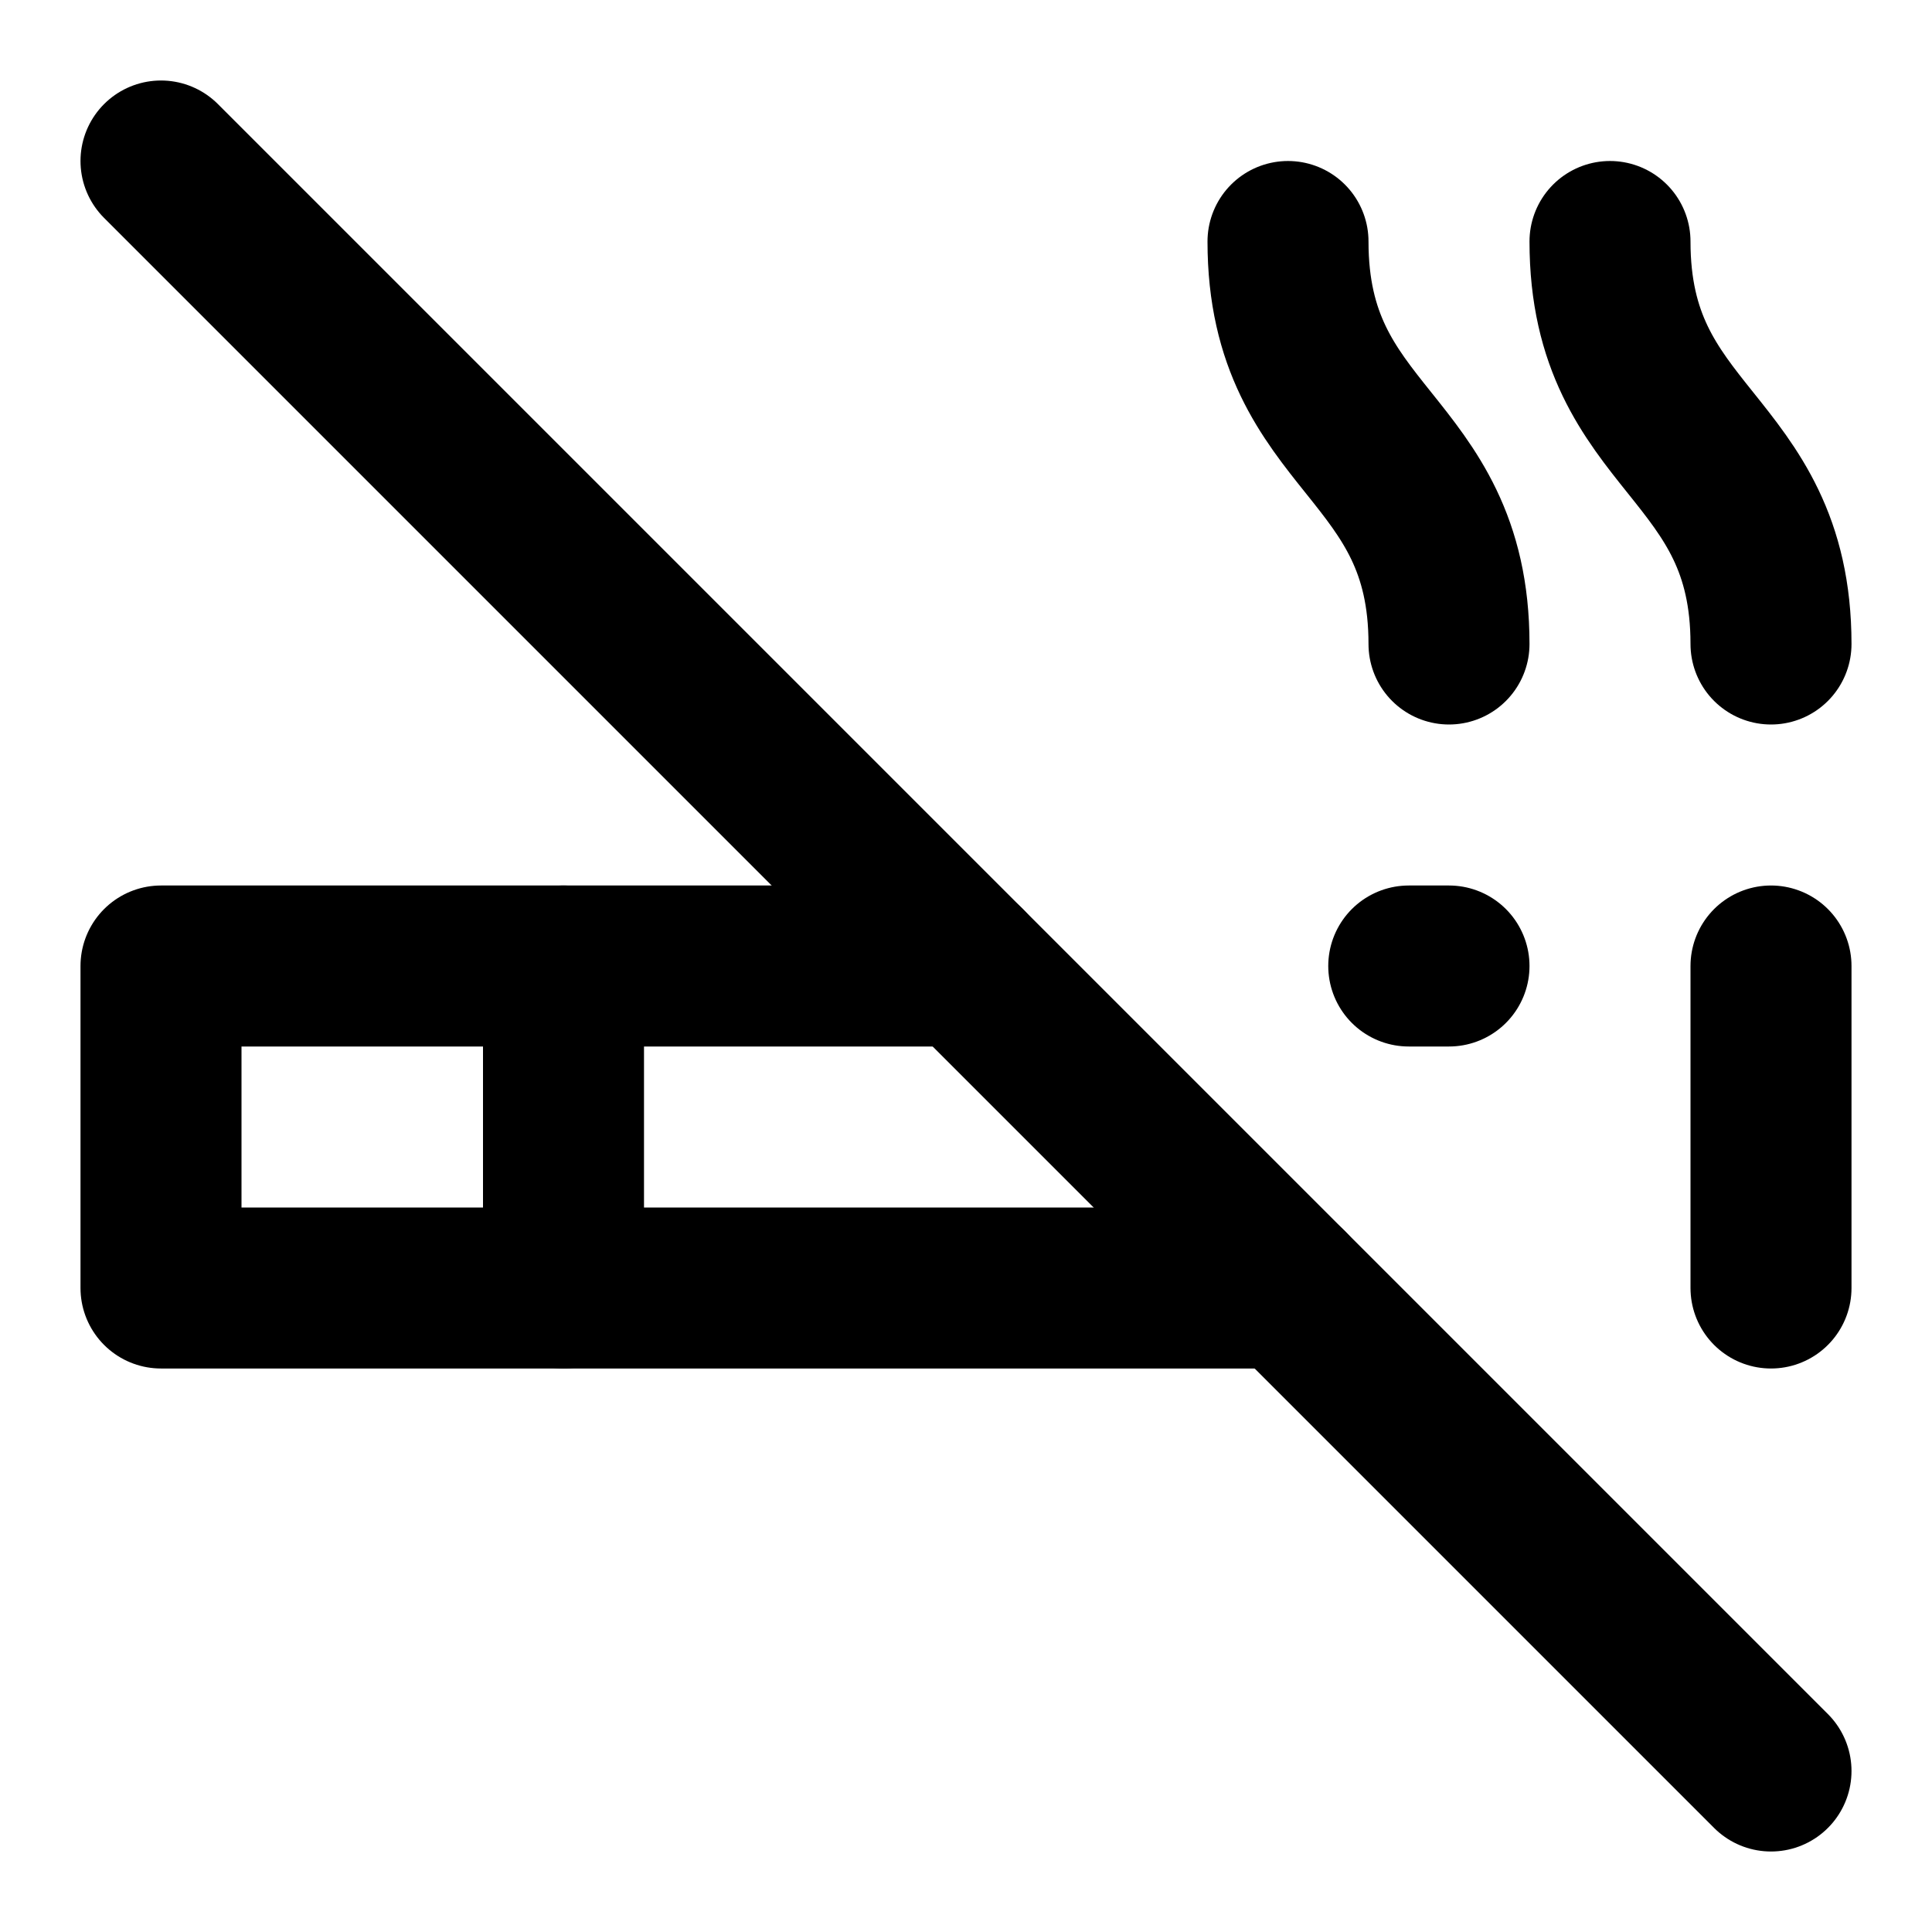
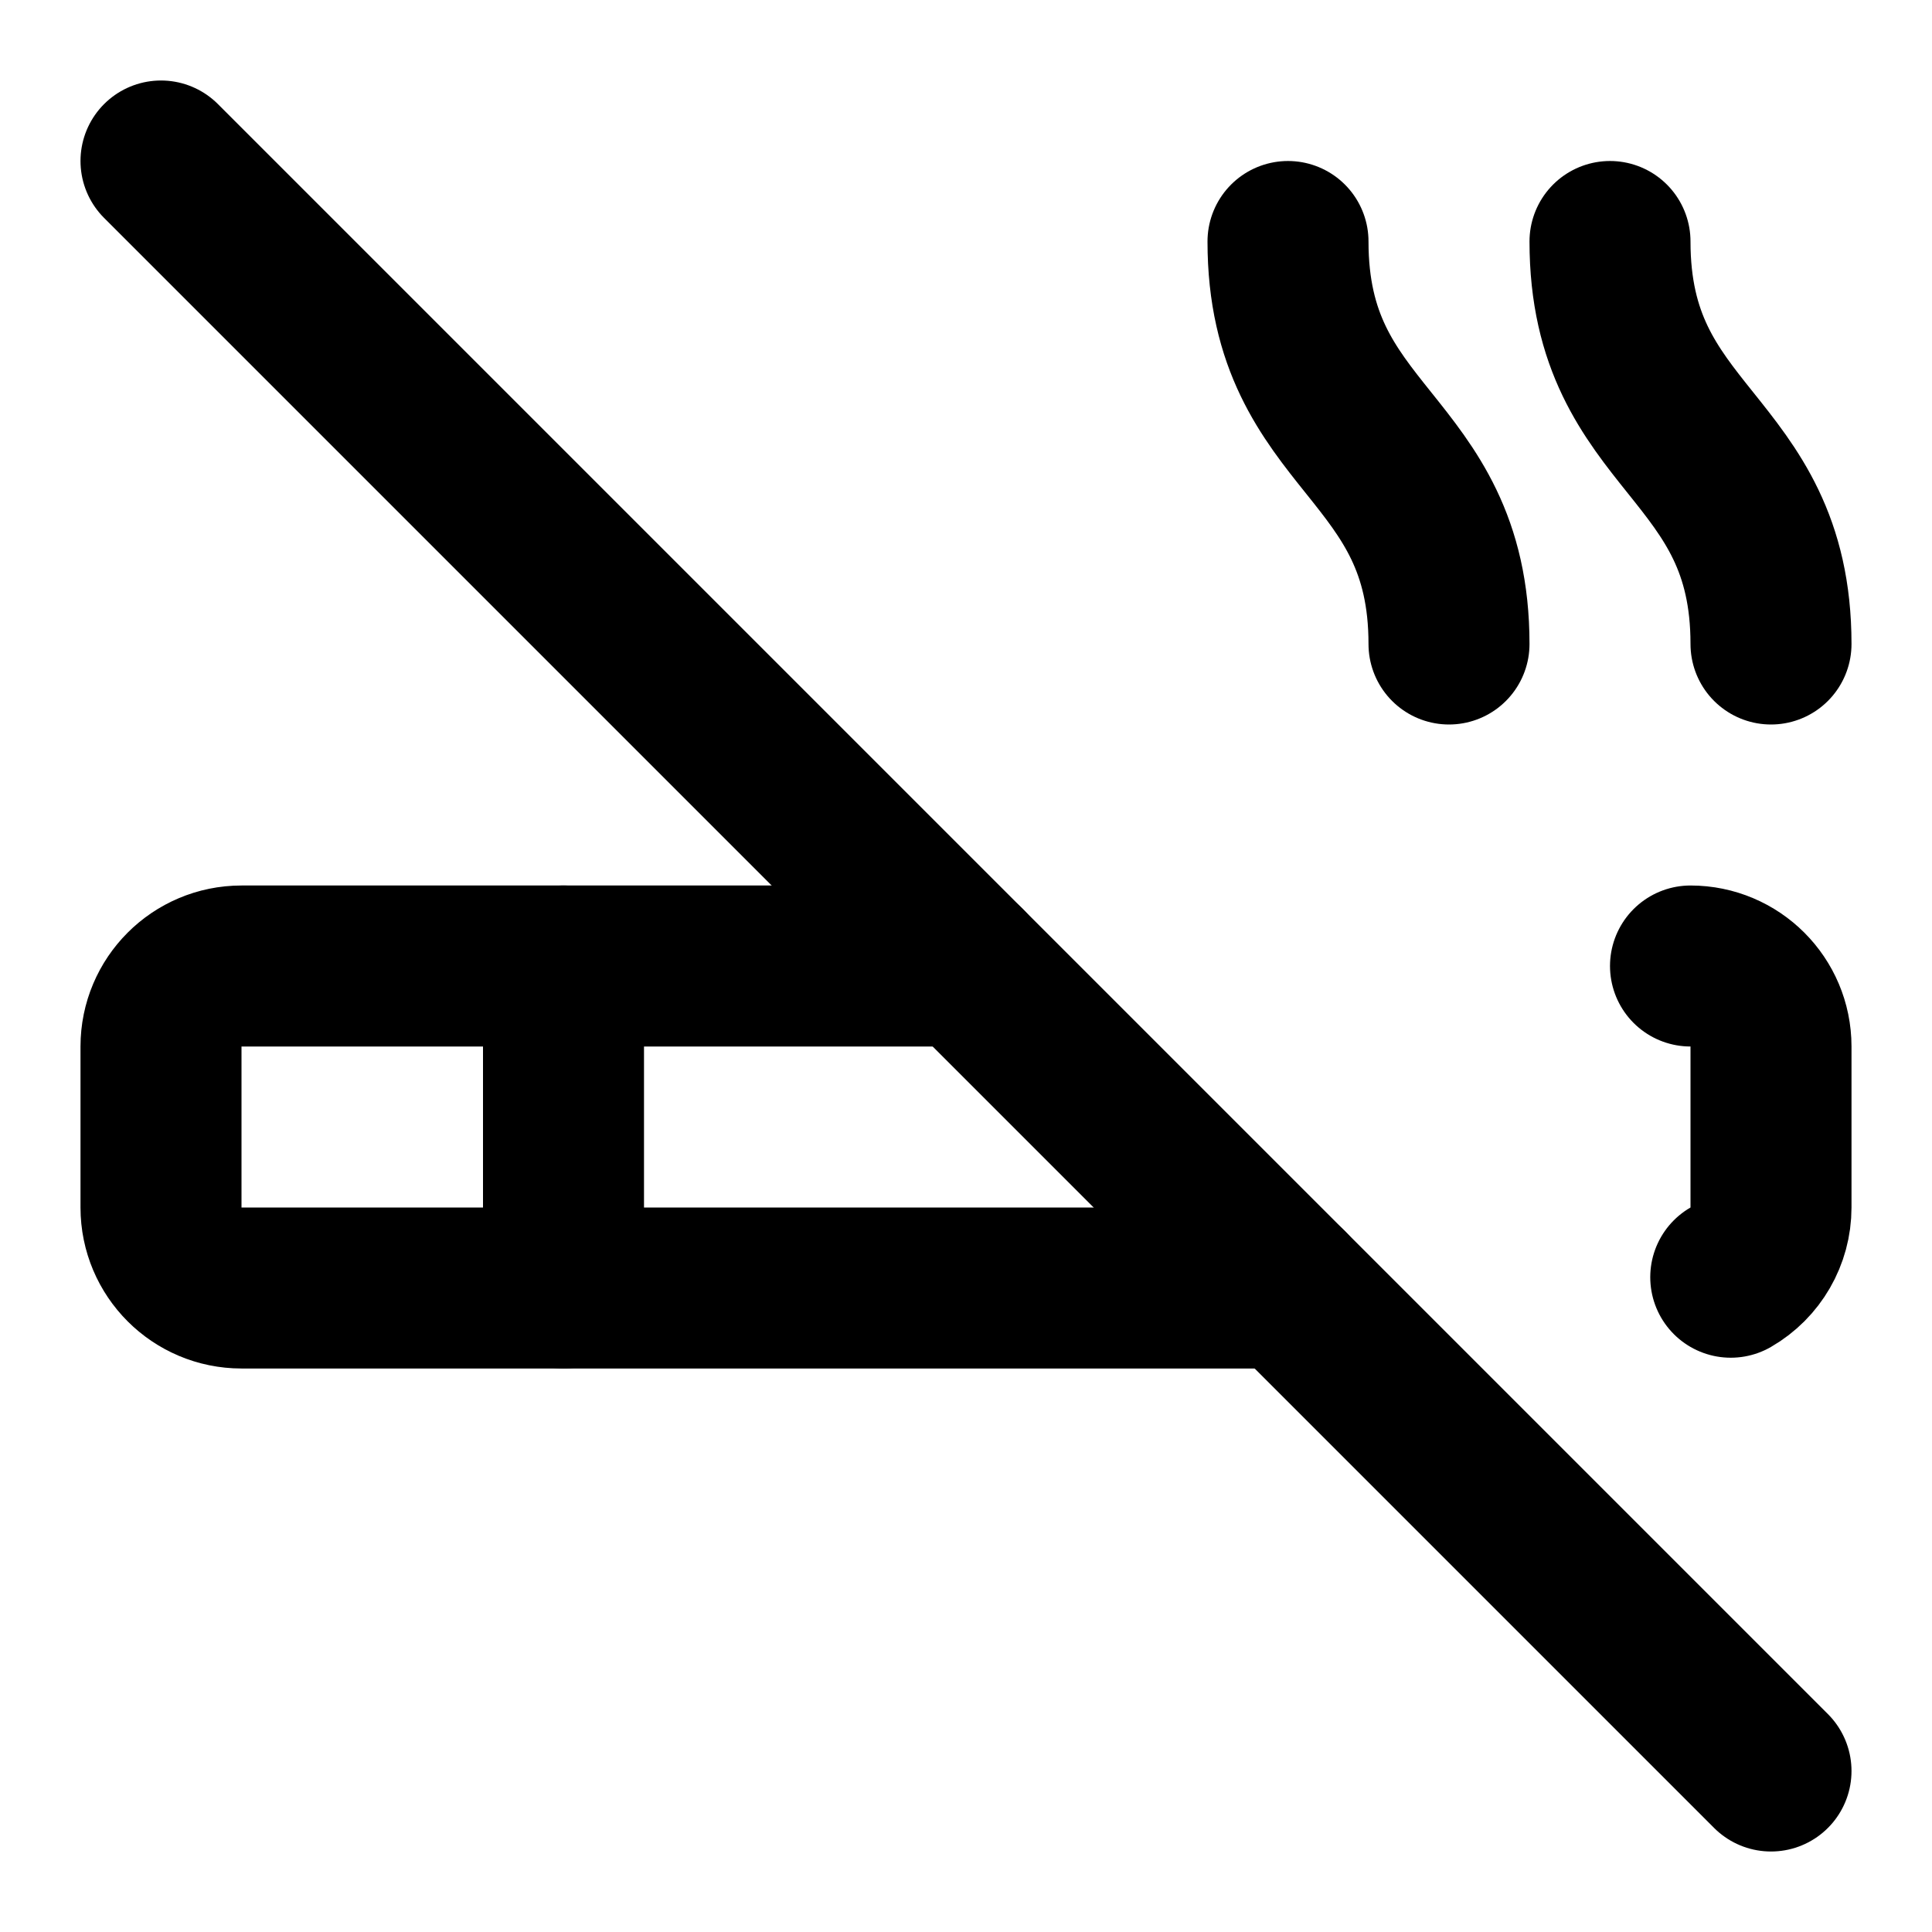
<svg xmlns="http://www.w3.org/2000/svg" viewBox="0 0 24 24" fill="none" stroke="currentColor" stroke-width="2" stroke-linecap="round" stroke-linejoin="round">
-   <line x1="2" x2="22" y1="2" y2="22" />
-   <path d="M12 12H2v4h14" />
-   <path d="M22 12v4" />
-   <path d="M18 12h-.5" />
+   <path d="M12 12H3a1 1 0 0 0-1 1v2a1 1 0 0 0 1 1h13" />
+   <path d="M18 8c0-2.5-2-2.5-2-5" />
+   <path d="m2 2 20 20" />
+   <path d="M21 12a1 1 0 0 1 1 1v2a1 1 0 0 1-.5.866" />
+   <path d="M22 8c0-2.5-2-2.5-2-5" />
  <path d="M7 12v4" />
-   <path d="M18 8c0-2.5-2-2.5-2-5" />
-   <path d="M22 8c0-2.5-2-2.5-2-5" />
</svg>
